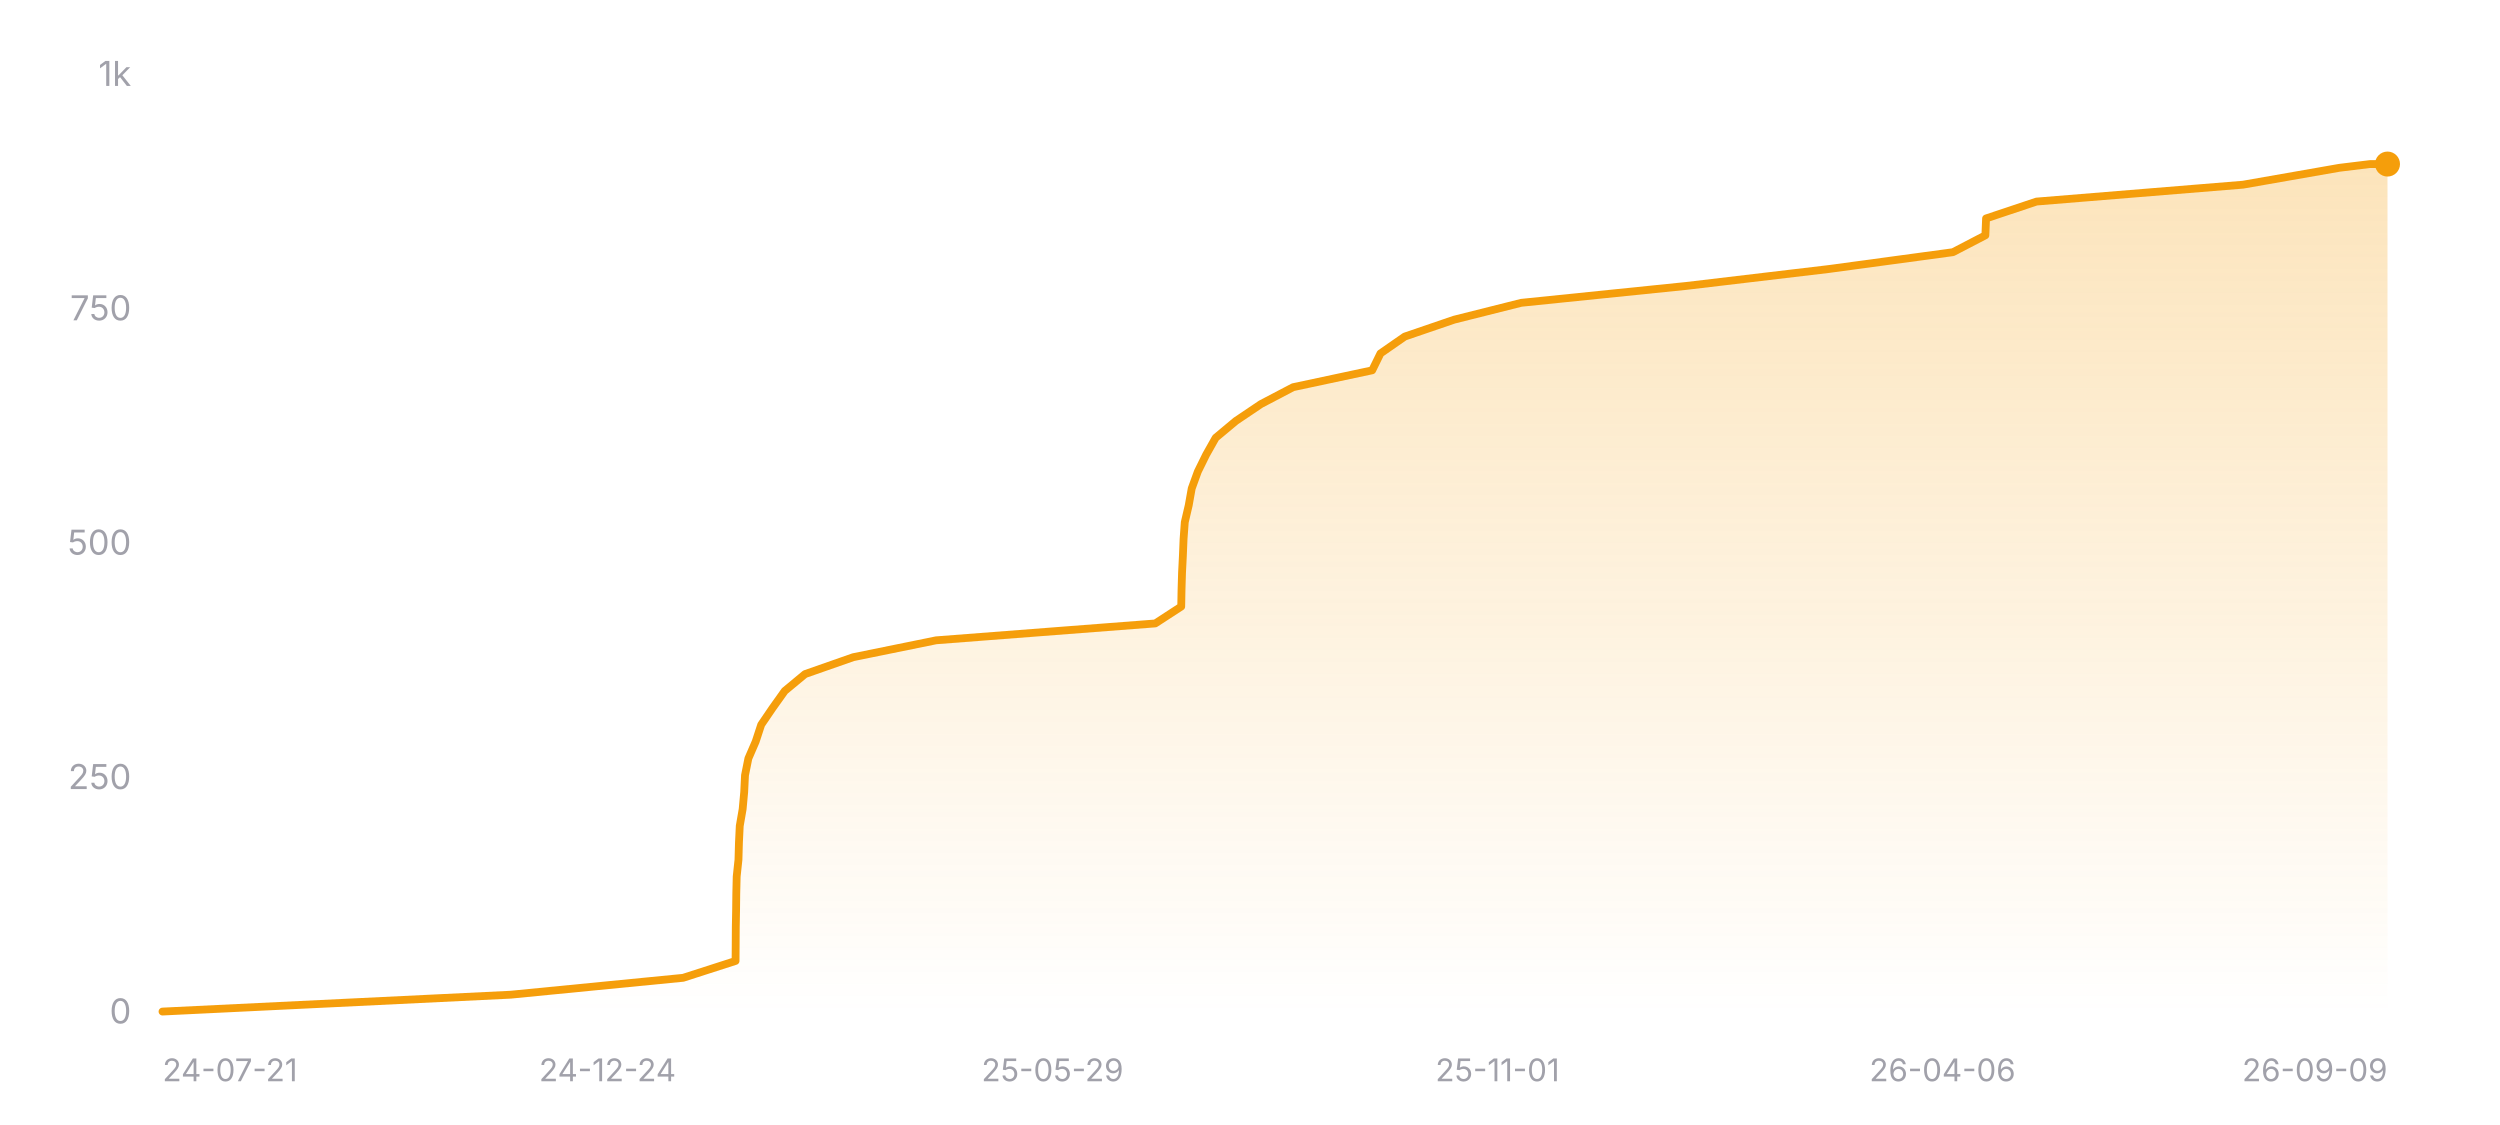
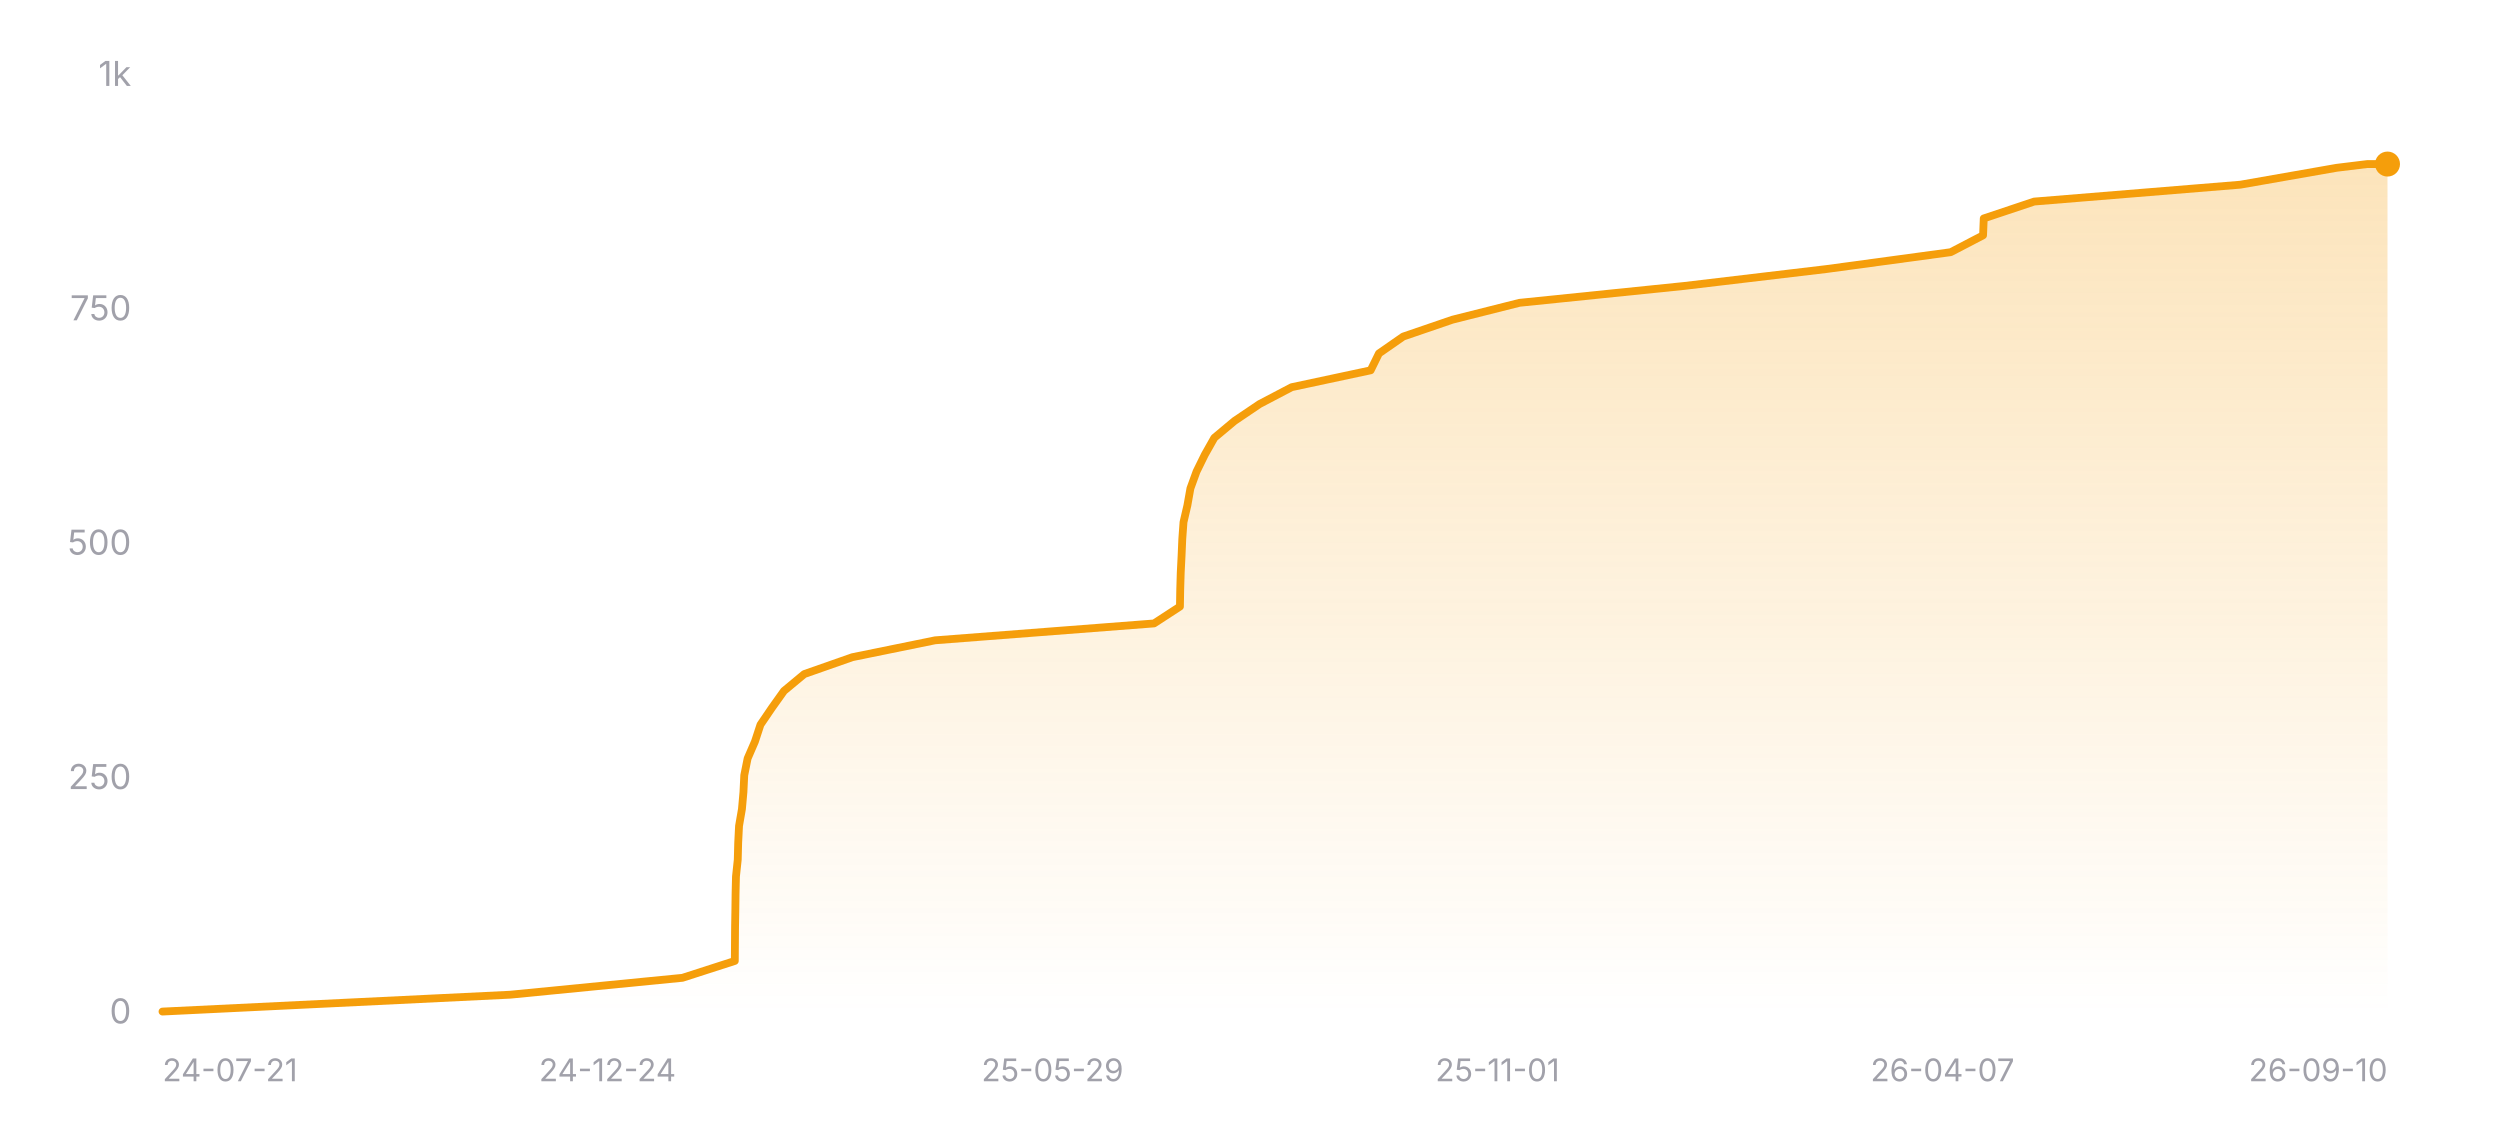
<svg xmlns="http://www.w3.org/2000/svg" width="800" height="360" viewBox="0 0 800 360" role="img" aria-label="Star history of nicejade/wealth-tracker">
  <defs>
    <linearGradient id="area-dark" x1="0" y1="0" x2="0" y2="1">
      <stop offset="0%" stop-color="#f59e0b" stop-opacity="0.28" />
      <stop offset="100%" stop-color="#f59e0b" stop-opacity="0" />
    </linearGradient>
  </defs>
  <line x1="52" y1="324" x2="764" y2="324" stroke="rgba(255,255,255,0.12)" stroke-width="1" />
  <text x="42" y="327.5" text-anchor="end" font-size="11" fill="#a1a1aa" font-family="ui-sans-serif, system-ui, -apple-system, BlinkMacSystemFont, 'Segoe UI', sans-serif">0</text>
  <line x1="52" y1="249" x2="764" y2="249" stroke="rgba(255,255,255,0.12)" stroke-width="1" stroke-dasharray="3 3" />
  <text x="42" y="252.5" text-anchor="end" font-size="11" fill="#a1a1aa" font-family="ui-sans-serif, system-ui, -apple-system, BlinkMacSystemFont, 'Segoe UI', sans-serif">250</text>
  <line x1="52" y1="174" x2="764" y2="174" stroke="rgba(255,255,255,0.12)" stroke-width="1" stroke-dasharray="3 3" />
  <text x="42" y="177.5" text-anchor="end" font-size="11" fill="#a1a1aa" font-family="ui-sans-serif, system-ui, -apple-system, BlinkMacSystemFont, 'Segoe UI', sans-serif">500</text>
  <line x1="52" y1="99" x2="764" y2="99" stroke="rgba(255,255,255,0.12)" stroke-width="1" stroke-dasharray="3 3" />
  <text x="42" y="102.5" text-anchor="end" font-size="11" fill="#a1a1aa" font-family="ui-sans-serif, system-ui, -apple-system, BlinkMacSystemFont, 'Segoe UI', sans-serif">750</text>
  <line x1="52" y1="24" x2="764" y2="24" stroke="rgba(255,255,255,0.12)" stroke-width="1" stroke-dasharray="3 3" />
  <text x="42" y="27.5" text-anchor="end" font-size="11" fill="#a1a1aa" font-family="ui-sans-serif, system-ui, -apple-system, BlinkMacSystemFont, 'Segoe UI', sans-serif">1k</text>
-   <polygon fill="url(#area-dark)" points="52,324 52,323.7 163.47,318.3 218.6,312.9 235.38,307.5 235.42,302.1 235.45,296.7 235.55,291.3 235.61,285.9 235.74,280.5 236.31,275.1 236.46,269.7 236.72,264.3 237.65,258.9 238.14,253.5 238.4,248.1 239.48,242.7 241.82,237.3 243.59,231.9 247.27,226.5 251.12,221.1 257.63,215.7 273.04,210.3 299.56,204.9 369.69,199.5 377.99,194.1 378.09,188.7 378.25,183.3 378.52,177.9 378.74,172.5 379.13,167.1 380.39,161.7 381.35,156.3 383.31,150.9 385.97,145.5 389.01,140.1 395.48,134.7 403.5,129.3 413.8,123.9 439.1,118.5 441.75,113.1 449.53,107.7 465.31,102.3 486.8,96.9 539.6,91.5 585.11,86.1 624.94,80.7 635.32,75.3 635.54,69.9 651.69,64.5 717.76,59.1 748.58,53.7 758.4,52.5 764,52.5 764,324" />
-   <polyline fill="none" stroke="#f59e0b" stroke-width="2.5" stroke-linecap="round" stroke-linejoin="round" points="52,323.7 163.47,318.3 218.6,312.9 235.38,307.5 235.42,302.1 235.45,296.7 235.55,291.3 235.61,285.9 235.74,280.5 236.31,275.1 236.46,269.7 236.72,264.3 237.65,258.9 238.14,253.5 238.4,248.1 239.48,242.7 241.82,237.3 243.59,231.9 247.27,226.5 251.12,221.1 257.63,215.7 273.04,210.3 299.56,204.9 369.69,199.5 377.99,194.1 378.09,188.7 378.25,183.3 378.52,177.9 378.74,172.5 379.13,167.1 380.39,161.7 381.35,156.3 383.31,150.9 385.97,145.5 389.01,140.1 395.48,134.7 403.5,129.3 413.8,123.9 439.1,118.5 441.75,113.1 449.53,107.7 465.31,102.3 486.8,96.9 539.6,91.5 585.11,86.1 624.94,80.7 635.32,75.3 635.54,69.9 651.69,64.5 717.76,59.1 748.58,53.7 758.4,52.5 764,52.5" />
+   <polygon fill="url(#area-dark)" points="52,324 52,323.7 163.33,318.3 218.39,312.9 235.14,307.5 235.18,302.1 235.22,296.7 235.31,291.3 235.38,285.9 235.51,280.5 236.08,275.1 236.22,269.7 236.49,264.3 237.42,258.9 237.9,253.5 238.16,248.1 239.24,242.7 241.58,237.3 243.35,231.9 247.02,226.5 250.87,221.1 257.37,215.7 272.76,210.3 299.24,204.9 369.29,199.5 377.58,194.1 377.67,188.7 377.83,183.3 378.1,177.9 378.33,172.5 378.72,167.1 379.97,161.7 380.93,156.3 382.89,150.9 385.54,145.5 388.59,140.1 395.05,134.7 403.05,129.3 413.34,123.9 438.61,118.5 441.26,113.1 449.03,107.7 464.79,102.3 486.24,96.9 538.98,91.5 584.43,86.1 624.22,80.7 634.58,75.3 634.8,69.9 650.93,64.5 716.92,59.1 747.7,53.7 757.5,52.5 764,52.5 764,324" />
+   <polyline fill="none" stroke="#f59e0b" stroke-width="2.5" stroke-linecap="round" stroke-linejoin="round" points="52,323.7 163.33,318.3 218.39,312.9 235.14,307.5 235.18,302.1 235.22,296.7 235.31,291.3 235.38,285.9 235.51,280.5 236.08,275.1 236.22,269.7 236.49,264.3 237.42,258.9 237.9,253.5 238.16,248.1 239.24,242.7 241.58,237.3 243.35,231.9 247.02,226.5 250.87,221.1 257.37,215.7 272.76,210.3 299.24,204.9 369.29,199.5 377.58,194.1 377.67,188.7 377.83,183.3 378.1,177.9 378.33,172.5 378.72,167.1 379.97,161.7 380.93,156.3 382.89,150.9 385.54,145.5 388.59,140.1 395.05,134.7 403.05,129.3 413.34,123.9 438.61,118.5 441.26,113.1 449.03,107.7 464.79,102.3 486.24,96.9 538.98,91.5 584.43,86.1 624.22,80.7 634.58,75.3 634.8,69.9 650.93,64.5 716.92,59.1 747.7,53.7 757.5,52.5 764,52.5" />
  <circle cx="764" cy="52.5" r="4" fill="#f59e0b" />
  <text x="52" y="346" text-anchor="start" font-size="10" fill="#a1a1aa" font-family="ui-sans-serif, system-ui, -apple-system, BlinkMacSystemFont, 'Segoe UI', sans-serif">24-07-21</text>
  <text x="194.4" y="346" text-anchor="middle" font-size="10" fill="#a1a1aa" font-family="ui-sans-serif, system-ui, -apple-system, BlinkMacSystemFont, 'Segoe UI', sans-serif">24-12-24</text>
  <text x="336.8" y="346" text-anchor="middle" font-size="10" fill="#a1a1aa" font-family="ui-sans-serif, system-ui, -apple-system, BlinkMacSystemFont, 'Segoe UI', sans-serif">25-05-29</text>
  <text x="479.2" y="346" text-anchor="middle" font-size="10" fill="#a1a1aa" font-family="ui-sans-serif, system-ui, -apple-system, BlinkMacSystemFont, 'Segoe UI', sans-serif">25-11-01</text>
-   <text x="621.6" y="346" text-anchor="middle" font-size="10" fill="#a1a1aa" font-family="ui-sans-serif, system-ui, -apple-system, BlinkMacSystemFont, 'Segoe UI', sans-serif">26-04-06</text>
-   <text x="764" y="346" text-anchor="end" font-size="10" fill="#a1a1aa" font-family="ui-sans-serif, system-ui, -apple-system, BlinkMacSystemFont, 'Segoe UI', sans-serif">26-09-09</text>
+   <text x="621.6" y="346" text-anchor="middle" font-size="10" fill="#a1a1aa" font-family="ui-sans-serif, system-ui, -apple-system, BlinkMacSystemFont, 'Segoe UI', sans-serif">26-04-07</text>
+   <text x="764" y="346" text-anchor="end" font-size="10" fill="#a1a1aa" font-family="ui-sans-serif, system-ui, -apple-system, BlinkMacSystemFont, 'Segoe UI', sans-serif">26-09-10</text>
</svg>
